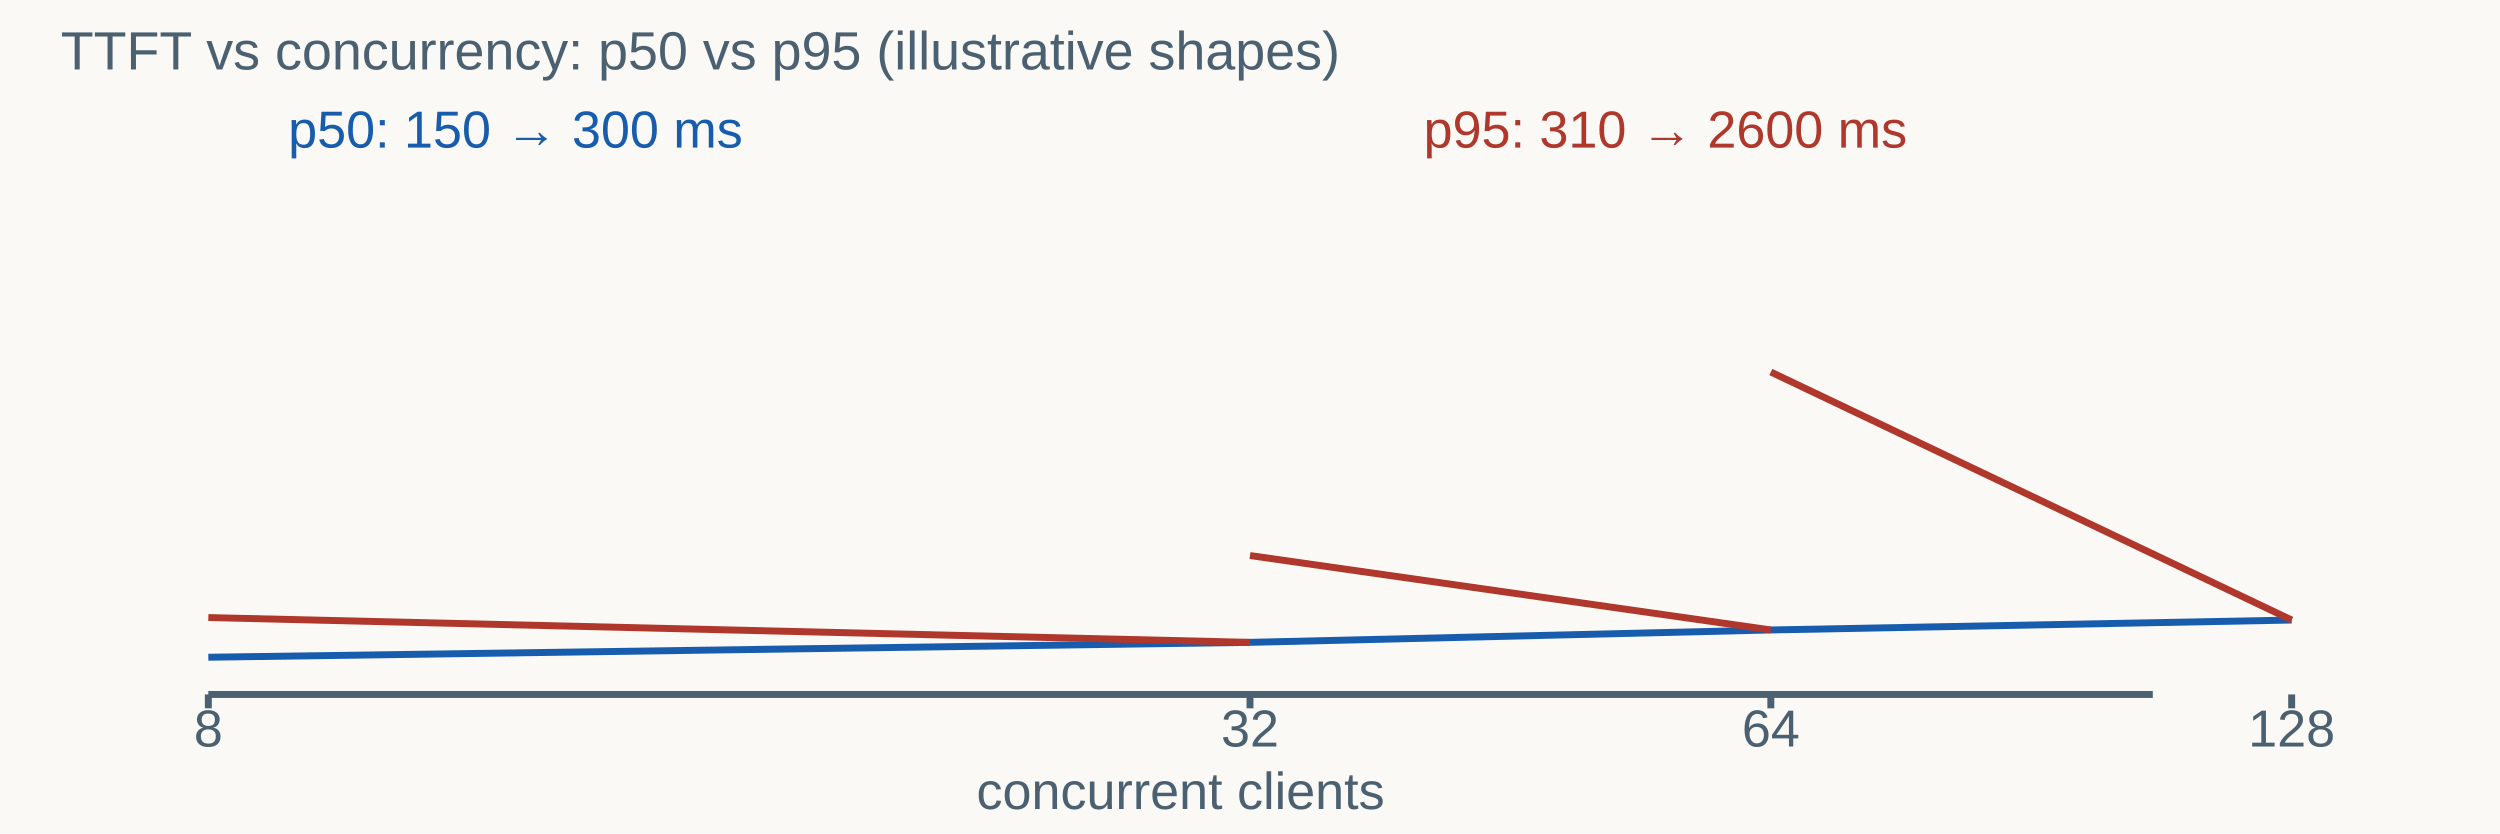
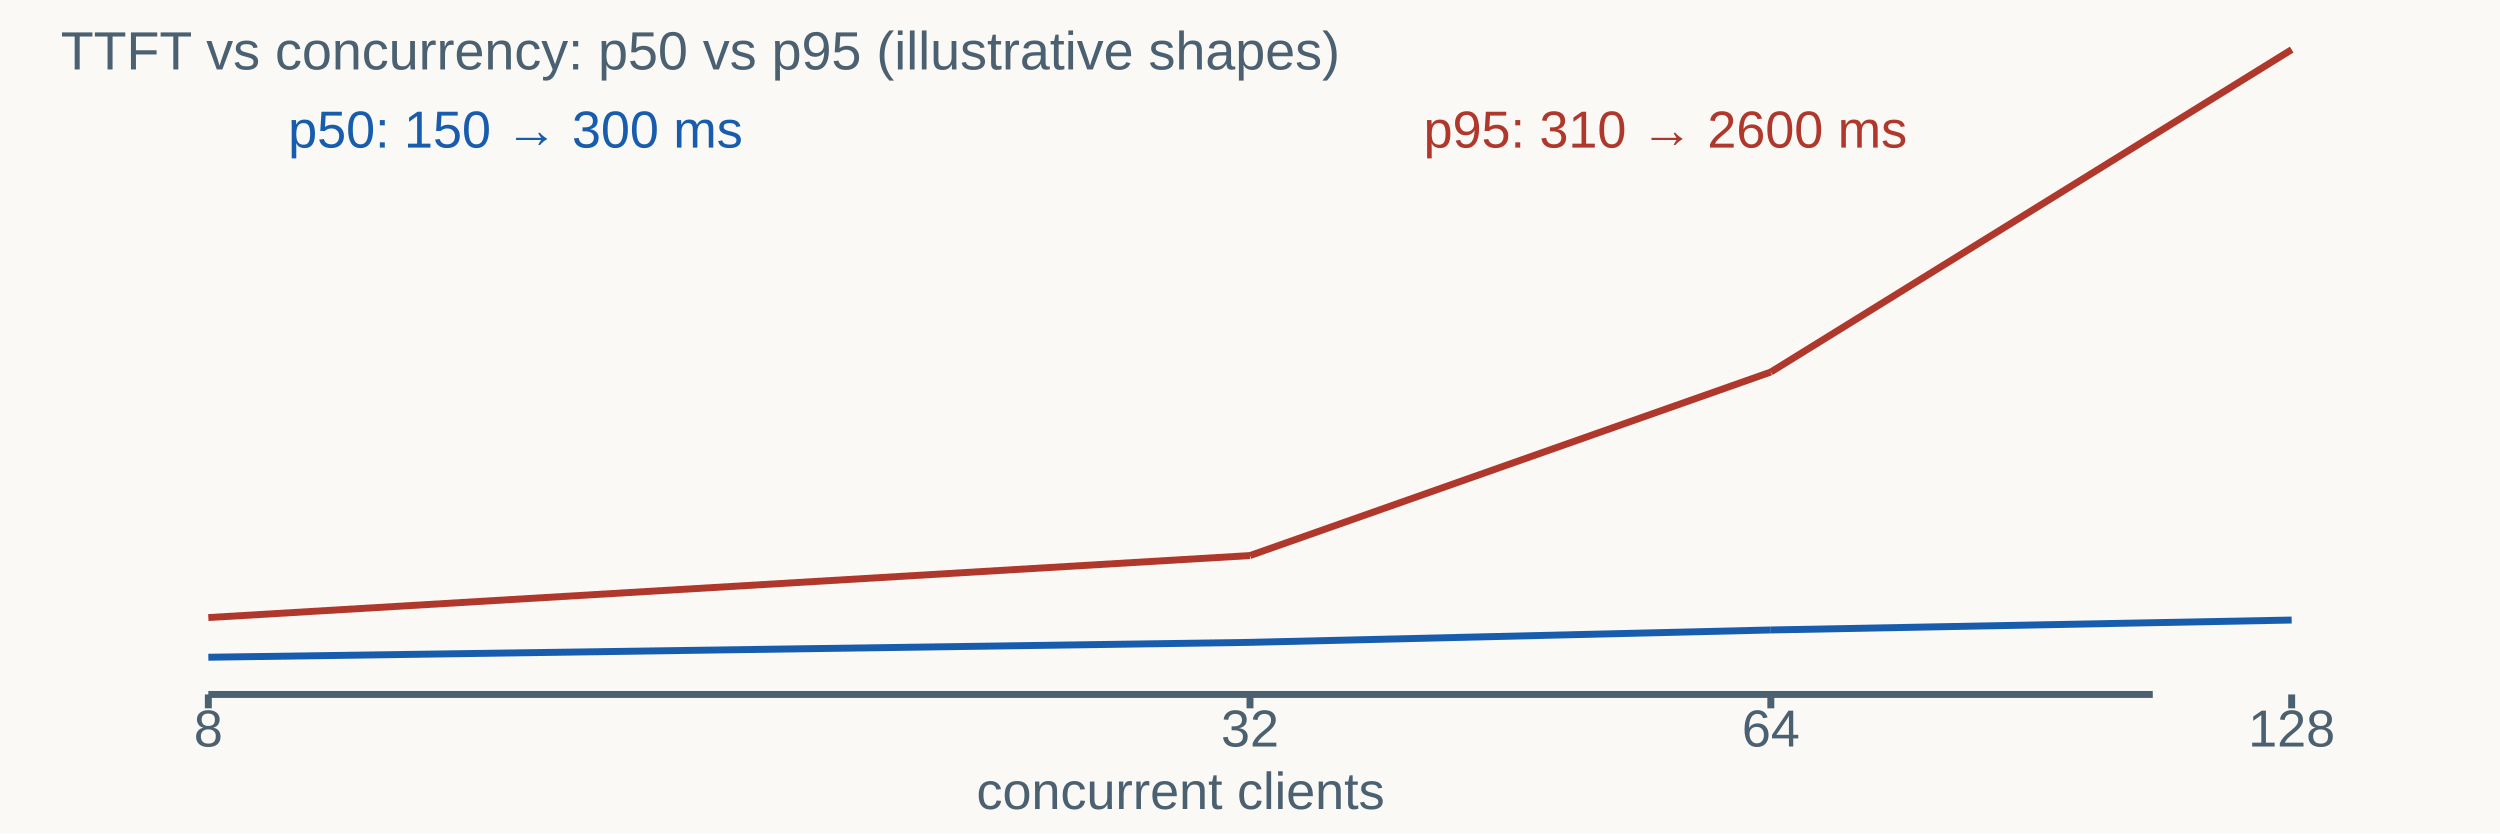
<svg xmlns="http://www.w3.org/2000/svg" width="1440" height="480" viewBox="0 0 1440 480" role="img" aria-labelledby="title desc">
  <rect width="1440" height="480" fill="#faf9f5" />
  <g font-family="Arial, sans-serif">
    <text x="35" y="40" fill="#4b6070" font-size="31" text-anchor="start">TTFT vs concurrency: p50 vs p95 (illustrative shapes)</text>
    <text x="120" y="430" fill="#4b6070" font-size="30" text-anchor="middle">8</text>
    <line x1="120" y1="400" x2="120" y2="408" stroke="#4b6070" stroke-width="4" />
    <text x="720" y="430" fill="#4b6070" font-size="30" text-anchor="middle">32</text>
    <line x1="720" y1="400" x2="720" y2="408" stroke="#4b6070" stroke-width="4" />
    <text x="1020" y="430" fill="#4b6070" font-size="30" text-anchor="middle">64</text>
    <line x1="1020" y1="400" x2="1020" y2="408" stroke="#4b6070" stroke-width="4" />
    <text x="1320" y="430" fill="#4b6070" font-size="30" text-anchor="middle">128</text>
    <line x1="1320" y1="400" x2="1320" y2="408" stroke="#4b6070" stroke-width="4" />
    <line x1="120" y1="400" x2="1240" y2="400" stroke="#4b6070" stroke-width="4" />
    <text x="680" y="466" fill="#4b6070" font-size="30" text-anchor="middle">concurrent clients</text>
    <line x1="120" y1="378.571" x2="720" y2="370" stroke="#175cad" stroke-width="4" />
-     <line x1="120" y1="355.714" x2="720" y2="370" stroke="#af372b" stroke-width="4" />
+     <line x1="120" y1="355.714" x2="720" y2="320" stroke="#af372b" stroke-width="4" />
    <line x1="720" y1="370" x2="1020" y2="362.857" stroke="#175cad" stroke-width="4" />
-     <line x1="720" y1="320" x2="1020" y2="362.857" stroke="#af372b" stroke-width="4" />
+     <line x1="720" y1="320" x2="1020" y2="214.286" stroke="#af372b" stroke-width="4" />
    <line x1="1020" y1="362.857" x2="1320" y2="357.143" stroke="#175cad" stroke-width="4" />
-     <line x1="1020" y1="214.286" x2="1320" y2="357.143" stroke="#af372b" stroke-width="4" />
+     <line x1="1020" y1="214.286" x2="1320" y2="28.571" stroke="#af372b" stroke-width="4" />
    <text x="166" y="85" fill="#175cad" font-size="30" text-anchor="start">p50: 150 → 300 ms</text>
    <text x="820" y="85" fill="#af372b" font-size="30" text-anchor="start">p95: 310 → 2600 ms</text>
  </g>
</svg>
